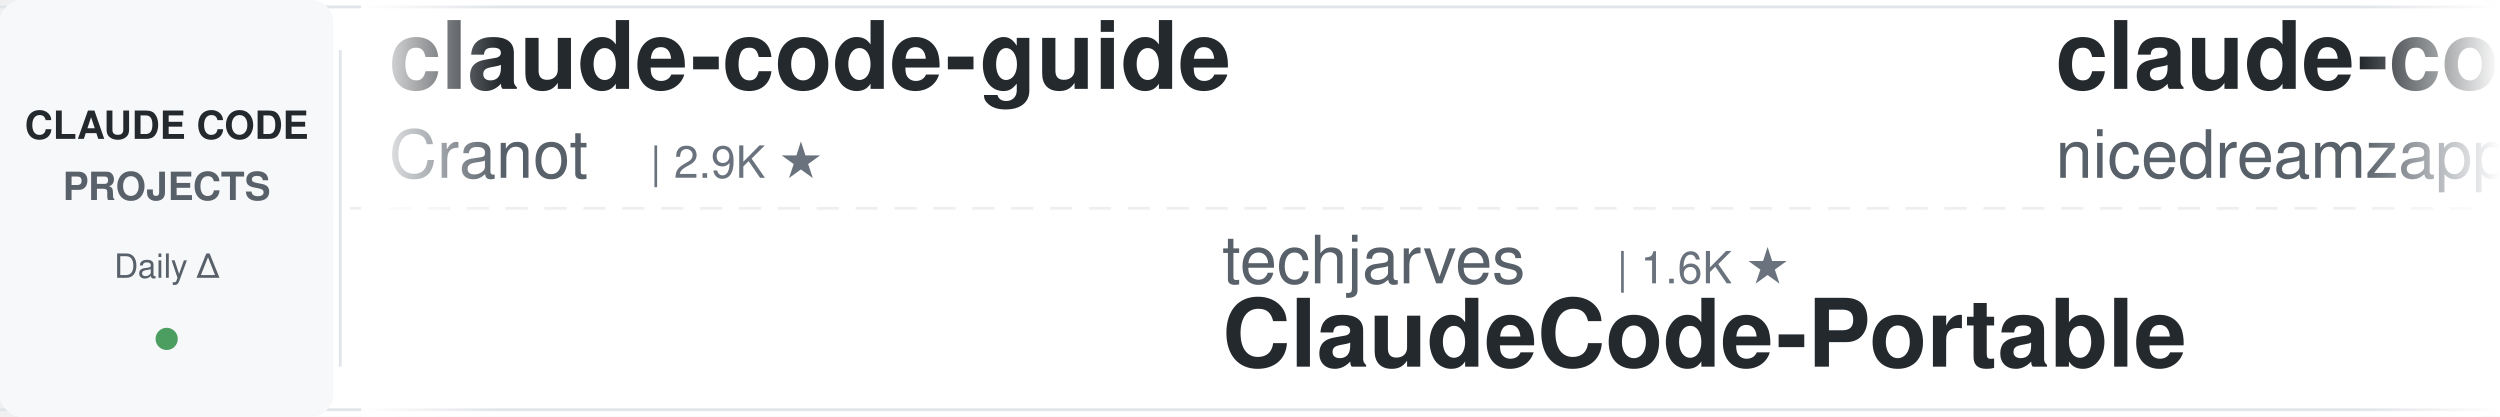
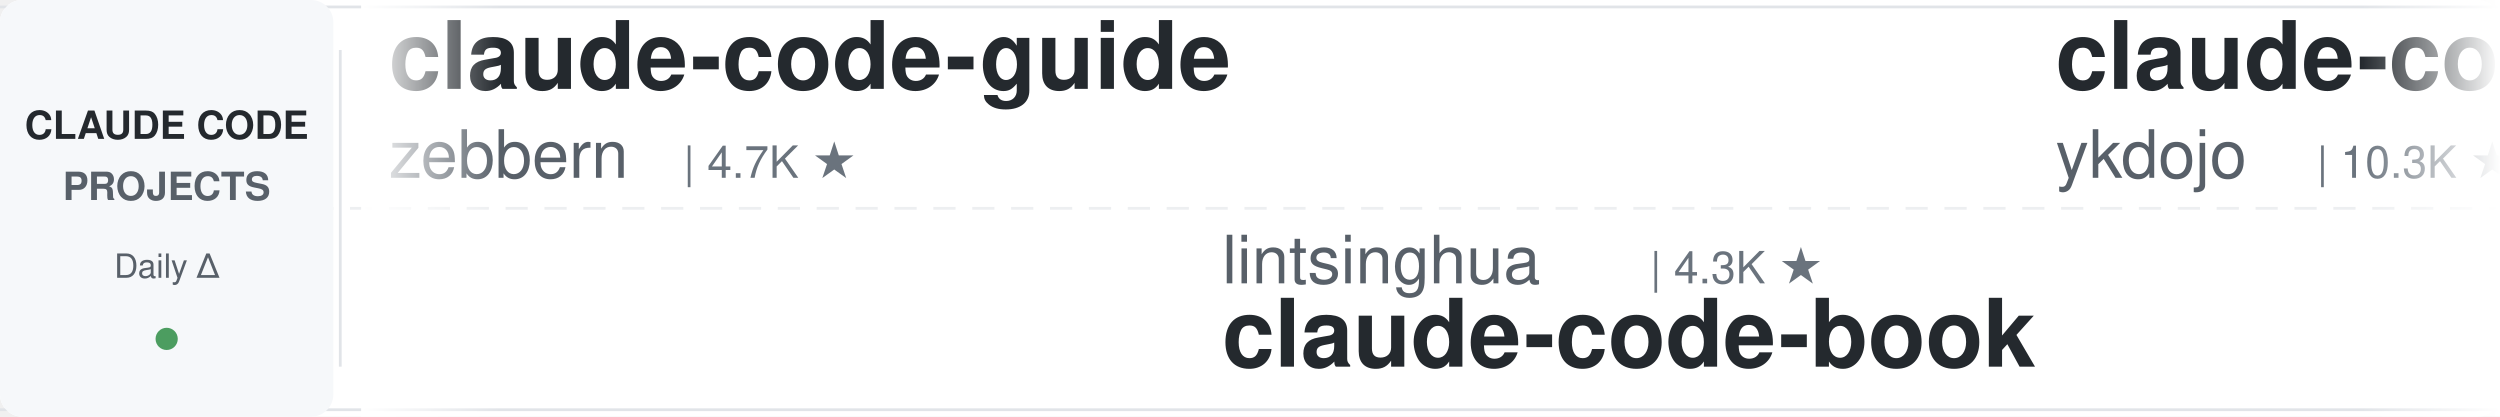
<svg xmlns="http://www.w3.org/2000/svg" width="900" height="150">
  <defs>
    <linearGradient id="leftFade" x1="0%" y1="0%" x2="100%" y2="0%">
      <stop offset="0%" style="stop-color:#ffffff;stop-opacity:1" />
      <stop offset="100%" style="stop-color:#ffffff;stop-opacity:0" />
    </linearGradient>
    <linearGradient id="rightFade" x1="0%" y1="0%" x2="100%" y2="0%">
      <stop offset="0%" style="stop-color:#ffffff;stop-opacity:0" />
      <stop offset="100%" style="stop-color:#ffffff;stop-opacity:1" />
    </linearGradient>
  </defs>
  <rect width="900" height="150" fill="#ffffff" rx="8" />
  <rect x="0" y="2" width="900" height="1" fill="#e1e4e8" />
  <rect x="0" y="147" width="900" height="1" fill="#e1e4e8" />
  <line x1="0" y1="75" x2="900" y2="75" stroke="#e1e4e8" stroke-width="1" stroke-dasharray="8 6" opacity="0.6" />
  <rect x="0" y="0" width="120" height="150" fill="#f6f8fa" rx="8" />
  <text x="60" y="50" font-family="-apple-system, BlinkMacSystemFont, 'Segoe UI', Helvetica, Arial, sans-serif" font-size="14" font-weight="600" fill="#24292e" text-anchor="middle">CLAUDE CODE</text>
  <text x="60" y="72" font-family="-apple-system, BlinkMacSystemFont, 'Segoe UI', Helvetica, Arial, sans-serif" font-size="14" font-weight="600" fill="#586069" text-anchor="middle">PROJECTS</text>
  <text x="60" y="100" font-family="-apple-system, BlinkMacSystemFont, 'Segoe UI', Helvetica, Arial, sans-serif" font-size="12" font-weight="500" fill="#586069" text-anchor="middle">Daily Δ</text>
  <circle cx="60" cy="122" r="4" fill="#22863a" opacity="0.8" />
  <rect x="122" y="18" width="1" height="114" fill="#e1e4e8" />
  <clipPath id="tickerClip">
    <rect x="130" y="0" width="770" height="150" />
  </clipPath>
  <g clip-path="url(#tickerClip)">
    <g id="tickerItems">
      <animateTransform attributeName="transform" attributeType="XML" type="translate" from="0 0" to="-3000 0" dur="54s" repeatCount="indefinite" />
      <g transform="translate(0, 0)">
        <text x="140" y="32" font-family="-apple-system, BlinkMacSystemFont, 'Segoe UI', Helvetica, Arial, sans-serif" font-size="34" font-weight="600" fill="#24292e">claude-code-guide</text>
-         <text x="140" y="64" font-family="-apple-system, BlinkMacSystemFont, 'Segoe UI', Helvetica, Arial, sans-serif" font-size="24" font-weight="400" fill="#586069">Cranot</text>
-         <text x="234" y="64" font-family="-apple-system, BlinkMacSystemFont, 'Segoe UI', Helvetica, Arial, sans-serif" font-size="16" font-weight="500" fill="#6a737d">| 2.9K ★</text>
+         <text x="140" y="64" font-family="-apple-system, BlinkMacSystemFont, 'Segoe UI', Helvetica, Arial, sans-serif" font-size="24" font-weight="400" fill="#586069">zebbern</text>
+         <text x="246" y="64" font-family="-apple-system, BlinkMacSystemFont, 'Segoe UI', Helvetica, Arial, sans-serif" font-size="16" font-weight="500" fill="#6a737d">| 4.7K ★</text>
      </g>
      <g transform="translate(300, 0)">
-         <text x="140" y="102" font-family="-apple-system, BlinkMacSystemFont, 'Segoe UI', Helvetica, Arial, sans-serif" font-size="24" font-weight="400" fill="#586069">techjarves</text>
-         <text x="282" y="102" font-family="-apple-system, BlinkMacSystemFont, 'Segoe UI', Helvetica, Arial, sans-serif" font-size="16" font-weight="500" fill="#6a737d">| 1.6K ★</text>
-         <text x="140" y="132" font-family="-apple-system, BlinkMacSystemFont, 'Segoe UI', Helvetica, Arial, sans-serif" font-size="34" font-weight="600" fill="#24292e">ClaudeCode-Portable</text>
+         <text x="140" y="102" font-family="-apple-system, BlinkMacSystemFont, 'Segoe UI', Helvetica, Arial, sans-serif" font-size="24" font-weight="400" fill="#586069">lintsinghua</text>
+         <text x="294" y="102" font-family="-apple-system, BlinkMacSystemFont, 'Segoe UI', Helvetica, Arial, sans-serif" font-size="16" font-weight="500" fill="#6a737d">| 4.3K ★</text>
+         <text x="140" y="132" font-family="-apple-system, BlinkMacSystemFont, 'Segoe UI', Helvetica, Arial, sans-serif" font-size="34" font-weight="600" fill="#24292e">claude-code-book</text>
      </g>
      <g transform="translate(600, 0)">
-         <text x="140" y="32" font-family="-apple-system, BlinkMacSystemFont, 'Segoe UI', Helvetica, Arial, sans-serif" font-size="34" font-weight="600" fill="#24292e">claude-code-local</text>
-         <text x="140" y="64" font-family="-apple-system, BlinkMacSystemFont, 'Segoe UI', Helvetica, Arial, sans-serif" font-size="24" font-weight="400" fill="#586069">nicedreamzapp</text>
-         <text x="318" y="64" font-family="-apple-system, BlinkMacSystemFont, 'Segoe UI', Helvetica, Arial, sans-serif" font-size="16" font-weight="500" fill="#6a737d">| 3.4K ★</text>
+         <text x="140" y="32" font-family="-apple-system, BlinkMacSystemFont, 'Segoe UI', Helvetica, Arial, sans-serif" font-size="34" font-weight="600" fill="#24292e">claude-code-tips</text>
+         <text x="140" y="64" font-family="-apple-system, BlinkMacSystemFont, 'Segoe UI', Helvetica, Arial, sans-serif" font-size="24" font-weight="400" fill="#586069">ykdojo</text>
+         <text x="234" y="64" font-family="-apple-system, BlinkMacSystemFont, 'Segoe UI', Helvetica, Arial, sans-serif" font-size="16" font-weight="500" fill="#6a737d">| 10.3K ★</text>
      </g>
      <g transform="translate(900, 0)">
-         <text x="140" y="102" font-family="-apple-system, BlinkMacSystemFont, 'Segoe UI', Helvetica, Arial, sans-serif" font-size="24" font-weight="400" fill="#586069">SeemSeam</text>
-         <text x="258" y="102" font-family="-apple-system, BlinkMacSystemFont, 'Segoe UI', Helvetica, Arial, sans-serif" font-size="16" font-weight="500" fill="#6a737d">| 3.6K ★</text>
-         <text x="140" y="132" font-family="-apple-system, BlinkMacSystemFont, 'Segoe UI', Helvetica, Arial, sans-serif" font-size="34" font-weight="600" fill="#24292e">claude_codex_bridge</text>
+         <text x="140" y="102" font-family="-apple-system, BlinkMacSystemFont, 'Segoe UI', Helvetica, Arial, sans-serif" font-size="24" font-weight="400" fill="#586069">ChrisWiles</text>
+         <text x="282" y="102" font-family="-apple-system, BlinkMacSystemFont, 'Segoe UI', Helvetica, Arial, sans-serif" font-size="16" font-weight="500" fill="#6a737d">| 6.1K ★</text>
+         <text x="140" y="132" font-family="-apple-system, BlinkMacSystemFont, 'Segoe UI', Helvetica, Arial, sans-serif" font-size="34" font-weight="600" fill="#24292e">claude-code-showcase</text>
      </g>
      <g transform="translate(1200, 0)">
-         <text x="140" y="32" font-family="-apple-system, BlinkMacSystemFont, 'Segoe UI', Helvetica, Arial, sans-serif" font-size="34" font-weight="600" fill="#24292e">awesome-claude-code</text>
-         <text x="140" y="64" font-family="-apple-system, BlinkMacSystemFont, 'Segoe UI', Helvetica, Arial, sans-serif" font-size="24" font-weight="400" fill="#586069">jqueryscript</text>
-         <text x="306" y="64" font-family="-apple-system, BlinkMacSystemFont, 'Segoe UI', Helvetica, Arial, sans-serif" font-size="16" font-weight="500" fill="#6a737d">| 532 ★</text>
+         <text x="140" y="32" font-family="-apple-system, BlinkMacSystemFont, 'Segoe UI', Helvetica, Arial, sans-serif" font-size="34" font-weight="600" fill="#24292e">arcads-claude-code</text>
+         <text x="140" y="64" font-family="-apple-system, BlinkMacSystemFont, 'Segoe UI', Helvetica, Arial, sans-serif" font-size="24" font-weight="400" fill="#586069">krusemediallc</text>
+         <text x="318" y="64" font-family="-apple-system, BlinkMacSystemFont, 'Segoe UI', Helvetica, Arial, sans-serif" font-size="16" font-weight="500" fill="#6a737d">| 1.6K ★</text>
      </g>
      <g transform="translate(1500, 0)">
-         <text x="140" y="102" font-family="-apple-system, BlinkMacSystemFont, 'Segoe UI', Helvetica, Arial, sans-serif" font-size="24" font-weight="400" fill="#586069">xu-xiang</text>
-         <text x="258" y="102" font-family="-apple-system, BlinkMacSystemFont, 'Segoe UI', Helvetica, Arial, sans-serif" font-size="16" font-weight="500" fill="#6a737d">| 2.0K ★</text>
-         <text x="140" y="132" font-family="-apple-system, BlinkMacSystemFont, 'Segoe UI', Helvetica, Arial, sans-serif" font-size="34" font-weight="600" fill="#24292e">everything-claude-code-z...</text>
+         <text x="140" y="102" font-family="-apple-system, BlinkMacSystemFont, 'Segoe UI', Helvetica, Arial, sans-serif" font-size="24" font-weight="400" fill="#586069">luyao618</text>
+         <text x="258" y="102" font-family="-apple-system, BlinkMacSystemFont, 'Segoe UI', Helvetica, Arial, sans-serif" font-size="16" font-weight="500" fill="#6a737d">| 1.7K ★</text>
+         <text x="140" y="132" font-family="-apple-system, BlinkMacSystemFont, 'Segoe UI', Helvetica, Arial, sans-serif" font-size="34" font-weight="600" fill="#24292e">Claude-Code-Source-Study</text>
      </g>
      <g transform="translate(1800, 0)">
-         <text x="140" y="32" font-family="-apple-system, BlinkMacSystemFont, 'Segoe UI', Helvetica, Arial, sans-serif" font-size="34" font-weight="600" fill="#24292e">claude-code-tudou</text>
-         <text x="140" y="64" font-family="-apple-system, BlinkMacSystemFont, 'Segoe UI', Helvetica, Arial, sans-serif" font-size="24" font-weight="400" fill="#586069">AICoderTudou</text>
-         <text x="306" y="64" font-family="-apple-system, BlinkMacSystemFont, 'Segoe UI', Helvetica, Arial, sans-serif" font-size="16" font-weight="500" fill="#6a737d">| 493 ★</text>
+         <text x="140" y="32" font-family="-apple-system, BlinkMacSystemFont, 'Segoe UI', Helvetica, Arial, sans-serif" font-size="34" font-weight="600" fill="#24292e">claude-code-action</text>
+         <text x="140" y="64" font-family="-apple-system, BlinkMacSystemFont, 'Segoe UI', Helvetica, Arial, sans-serif" font-size="24" font-weight="400" fill="#586069">anthropics</text>
+         <text x="282" y="64" font-family="-apple-system, BlinkMacSystemFont, 'Segoe UI', Helvetica, Arial, sans-serif" font-size="16" font-weight="500" fill="#6a737d">| 9.6K ★</text>
      </g>
      <g transform="translate(2100, 0)">
-         <text x="140" y="102" font-family="-apple-system, BlinkMacSystemFont, 'Segoe UI', Helvetica, Arial, sans-serif" font-size="24" font-weight="400" fill="#586069">anthropics</text>
-         <text x="282" y="102" font-family="-apple-system, BlinkMacSystemFont, 'Segoe UI', Helvetica, Arial, sans-serif" font-size="16" font-weight="500" fill="#6a737d">| 9.6K ★</text>
-         <text x="140" y="132" font-family="-apple-system, BlinkMacSystemFont, 'Segoe UI', Helvetica, Arial, sans-serif" font-size="34" font-weight="600" fill="#24292e">claude-code-action</text>
+         <text x="140" y="102" font-family="-apple-system, BlinkMacSystemFont, 'Segoe UI', Helvetica, Arial, sans-serif" font-size="24" font-weight="400" fill="#586069">https-deeplearning-ai</text>
+         <text x="414" y="102" font-family="-apple-system, BlinkMacSystemFont, 'Segoe UI', Helvetica, Arial, sans-serif" font-size="16" font-weight="500" fill="#6a737d">| 558 ★</text>
+         <text x="140" y="132" font-family="-apple-system, BlinkMacSystemFont, 'Segoe UI', Helvetica, Arial, sans-serif" font-size="34" font-weight="600" fill="#24292e">sc-claude-code-files</text>
      </g>
      <g transform="translate(2400, 0)">
-         <text x="140" y="32" font-family="-apple-system, BlinkMacSystemFont, 'Segoe UI', Helvetica, Arial, sans-serif" font-size="34" font-weight="600" fill="#24292e">claude-code-proxy</text>
-         <text x="140" y="64" font-family="-apple-system, BlinkMacSystemFont, 'Segoe UI', Helvetica, Arial, sans-serif" font-size="24" font-weight="400" fill="#586069">fuergaosi233</text>
-         <text x="306" y="64" font-family="-apple-system, BlinkMacSystemFont, 'Segoe UI', Helvetica, Arial, sans-serif" font-size="16" font-weight="500" fill="#6a737d">| 2.8K ★</text>
+         <text x="140" y="32" font-family="-apple-system, BlinkMacSystemFont, 'Segoe UI', Helvetica, Arial, sans-serif" font-size="34" font-weight="600" fill="#24292e">Open-ClaudeCode</text>
+         <text x="140" y="64" font-family="-apple-system, BlinkMacSystemFont, 'Segoe UI', Helvetica, Arial, sans-serif" font-size="24" font-weight="400" fill="#586069">LING71671</text>
+         <text x="270" y="64" font-family="-apple-system, BlinkMacSystemFont, 'Segoe UI', Helvetica, Arial, sans-serif" font-size="16" font-weight="500" fill="#6a737d">| 970 ★</text>
      </g>
      <g transform="translate(2700, 0)">
-         <text x="140" y="102" font-family="-apple-system, BlinkMacSystemFont, 'Segoe UI', Helvetica, Arial, sans-serif" font-size="24" font-weight="400" fill="#586069">FlorianBruniaux</text>
-         <text x="342" y="102" font-family="-apple-system, BlinkMacSystemFont, 'Segoe UI', Helvetica, Arial, sans-serif" font-size="16" font-weight="500" fill="#6a737d">| 6.2K ★</text>
-         <text x="140" y="132" font-family="-apple-system, BlinkMacSystemFont, 'Segoe UI', Helvetica, Arial, sans-serif" font-size="34" font-weight="600" fill="#24292e">claude-code-ultimate-gui...</text>
+         <text x="140" y="102" font-family="-apple-system, BlinkMacSystemFont, 'Segoe UI', Helvetica, Arial, sans-serif" font-size="24" font-weight="400" fill="#586069">ponponon</text>
+         <text x="258" y="102" font-family="-apple-system, BlinkMacSystemFont, 'Segoe UI', Helvetica, Arial, sans-serif" font-size="16" font-weight="500" fill="#6a737d">| 2.3K ★</text>
+         <text x="140" y="132" font-family="-apple-system, BlinkMacSystemFont, 'Segoe UI', Helvetica, Arial, sans-serif" font-size="34" font-weight="600" fill="#24292e">claude_code_src</text>
      </g>
      <g transform="translate(3000, 0)">
        <text x="140" y="32" font-family="-apple-system, BlinkMacSystemFont, 'Segoe UI', Helvetica, Arial, sans-serif" font-size="34" font-weight="600" fill="#24292e">claude-code-guide</text>
-         <text x="140" y="64" font-family="-apple-system, BlinkMacSystemFont, 'Segoe UI', Helvetica, Arial, sans-serif" font-size="24" font-weight="400" fill="#586069">Cranot</text>
-         <text x="234" y="64" font-family="-apple-system, BlinkMacSystemFont, 'Segoe UI', Helvetica, Arial, sans-serif" font-size="16" font-weight="500" fill="#6a737d">| 2.9K ★</text>
+         <text x="140" y="64" font-family="-apple-system, BlinkMacSystemFont, 'Segoe UI', Helvetica, Arial, sans-serif" font-size="24" font-weight="400" fill="#586069">zebbern</text>
+         <text x="246" y="64" font-family="-apple-system, BlinkMacSystemFont, 'Segoe UI', Helvetica, Arial, sans-serif" font-size="16" font-weight="500" fill="#6a737d">| 4.7K ★</text>
      </g>
      <g transform="translate(3300, 0)">
-         <text x="140" y="102" font-family="-apple-system, BlinkMacSystemFont, 'Segoe UI', Helvetica, Arial, sans-serif" font-size="24" font-weight="400" fill="#586069">techjarves</text>
-         <text x="282" y="102" font-family="-apple-system, BlinkMacSystemFont, 'Segoe UI', Helvetica, Arial, sans-serif" font-size="16" font-weight="500" fill="#6a737d">| 1.6K ★</text>
-         <text x="140" y="132" font-family="-apple-system, BlinkMacSystemFont, 'Segoe UI', Helvetica, Arial, sans-serif" font-size="34" font-weight="600" fill="#24292e">ClaudeCode-Portable</text>
+         <text x="140" y="102" font-family="-apple-system, BlinkMacSystemFont, 'Segoe UI', Helvetica, Arial, sans-serif" font-size="24" font-weight="400" fill="#586069">lintsinghua</text>
+         <text x="294" y="102" font-family="-apple-system, BlinkMacSystemFont, 'Segoe UI', Helvetica, Arial, sans-serif" font-size="16" font-weight="500" fill="#6a737d">| 4.3K ★</text>
+         <text x="140" y="132" font-family="-apple-system, BlinkMacSystemFont, 'Segoe UI', Helvetica, Arial, sans-serif" font-size="34" font-weight="600" fill="#24292e">claude-code-book</text>
      </g>
      <g transform="translate(3600, 0)">
-         <text x="140" y="32" font-family="-apple-system, BlinkMacSystemFont, 'Segoe UI', Helvetica, Arial, sans-serif" font-size="34" font-weight="600" fill="#24292e">claude-code-local</text>
-         <text x="140" y="64" font-family="-apple-system, BlinkMacSystemFont, 'Segoe UI', Helvetica, Arial, sans-serif" font-size="24" font-weight="400" fill="#586069">nicedreamzapp</text>
-         <text x="318" y="64" font-family="-apple-system, BlinkMacSystemFont, 'Segoe UI', Helvetica, Arial, sans-serif" font-size="16" font-weight="500" fill="#6a737d">| 3.4K ★</text>
+         <text x="140" y="32" font-family="-apple-system, BlinkMacSystemFont, 'Segoe UI', Helvetica, Arial, sans-serif" font-size="34" font-weight="600" fill="#24292e">claude-code-tips</text>
+         <text x="140" y="64" font-family="-apple-system, BlinkMacSystemFont, 'Segoe UI', Helvetica, Arial, sans-serif" font-size="24" font-weight="400" fill="#586069">ykdojo</text>
+         <text x="234" y="64" font-family="-apple-system, BlinkMacSystemFont, 'Segoe UI', Helvetica, Arial, sans-serif" font-size="16" font-weight="500" fill="#6a737d">| 10.3K ★</text>
      </g>
      <g transform="translate(3900, 0)">
-         <text x="140" y="102" font-family="-apple-system, BlinkMacSystemFont, 'Segoe UI', Helvetica, Arial, sans-serif" font-size="24" font-weight="400" fill="#586069">SeemSeam</text>
-         <text x="258" y="102" font-family="-apple-system, BlinkMacSystemFont, 'Segoe UI', Helvetica, Arial, sans-serif" font-size="16" font-weight="500" fill="#6a737d">| 3.6K ★</text>
-         <text x="140" y="132" font-family="-apple-system, BlinkMacSystemFont, 'Segoe UI', Helvetica, Arial, sans-serif" font-size="34" font-weight="600" fill="#24292e">claude_codex_bridge</text>
+         <text x="140" y="102" font-family="-apple-system, BlinkMacSystemFont, 'Segoe UI', Helvetica, Arial, sans-serif" font-size="24" font-weight="400" fill="#586069">ChrisWiles</text>
+         <text x="282" y="102" font-family="-apple-system, BlinkMacSystemFont, 'Segoe UI', Helvetica, Arial, sans-serif" font-size="16" font-weight="500" fill="#6a737d">| 6.1K ★</text>
+         <text x="140" y="132" font-family="-apple-system, BlinkMacSystemFont, 'Segoe UI', Helvetica, Arial, sans-serif" font-size="34" font-weight="600" fill="#24292e">claude-code-showcase</text>
      </g>
    </g>
  </g>
  <rect x="130" y="0" width="50" height="150" fill="url(#leftFade)" />
  <rect x="850" y="0" width="50" height="150" fill="url(#rightFade)" />
</svg>
